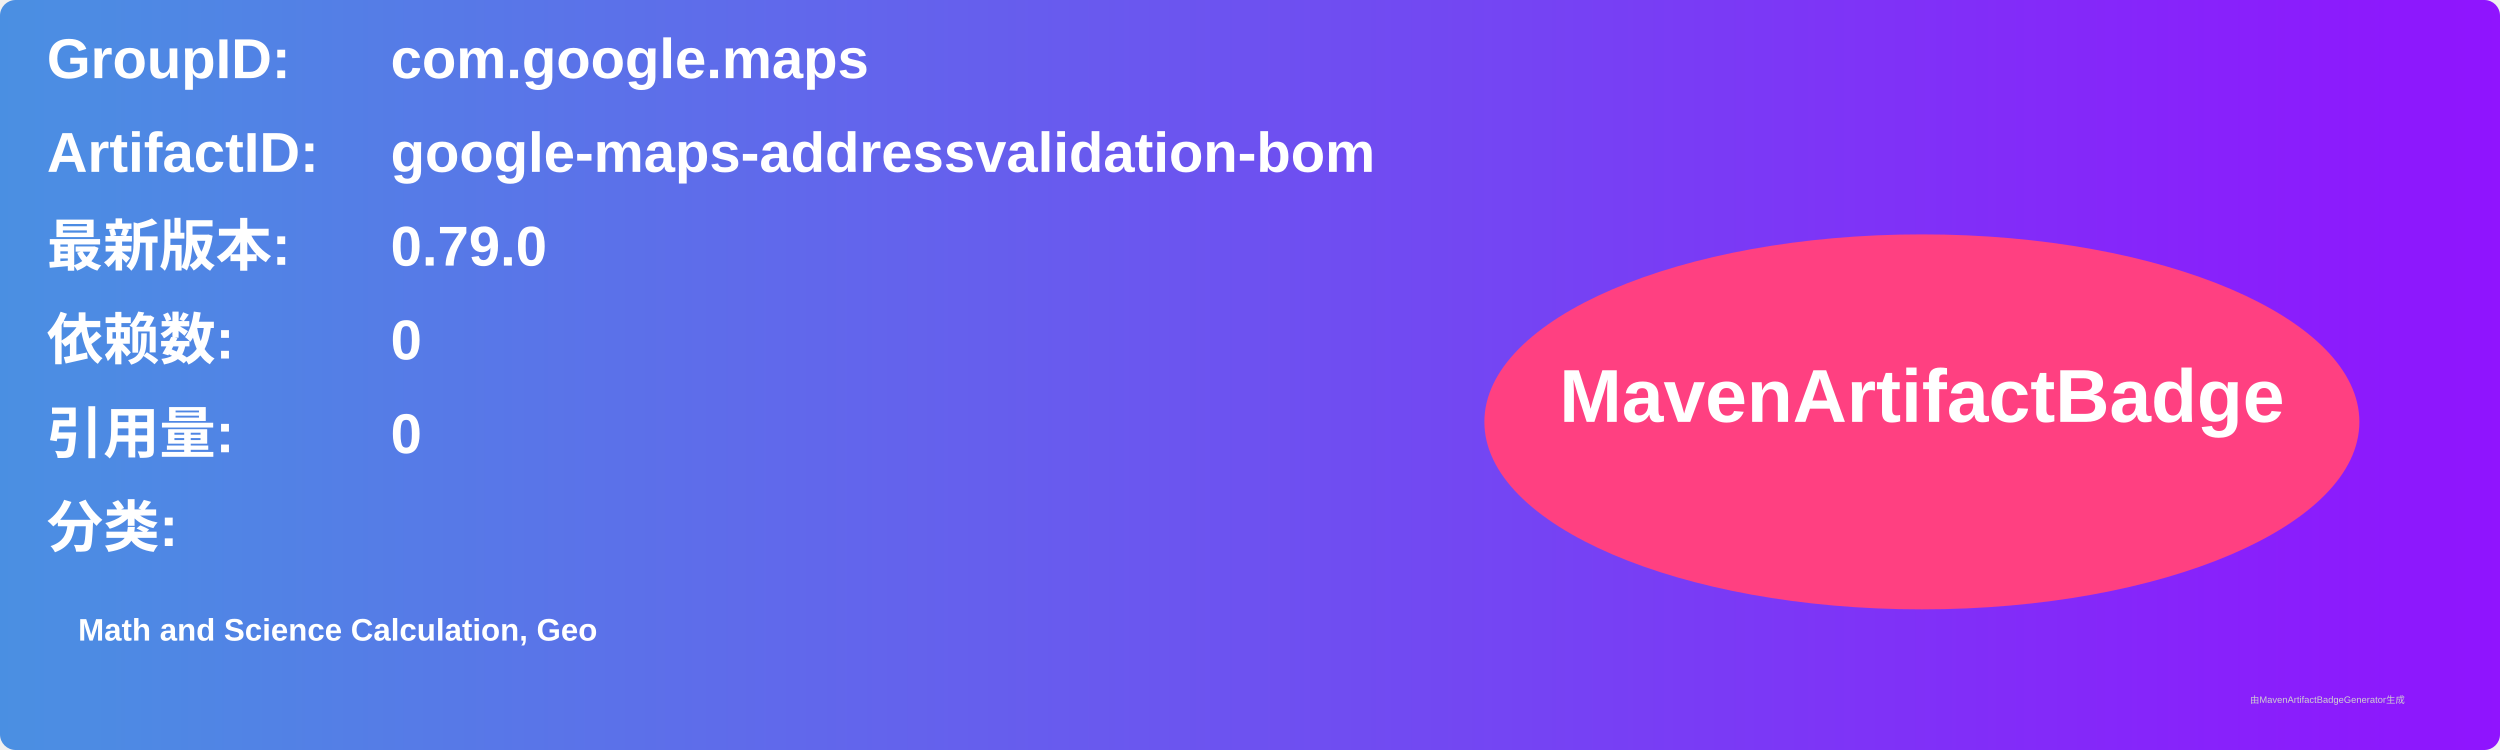
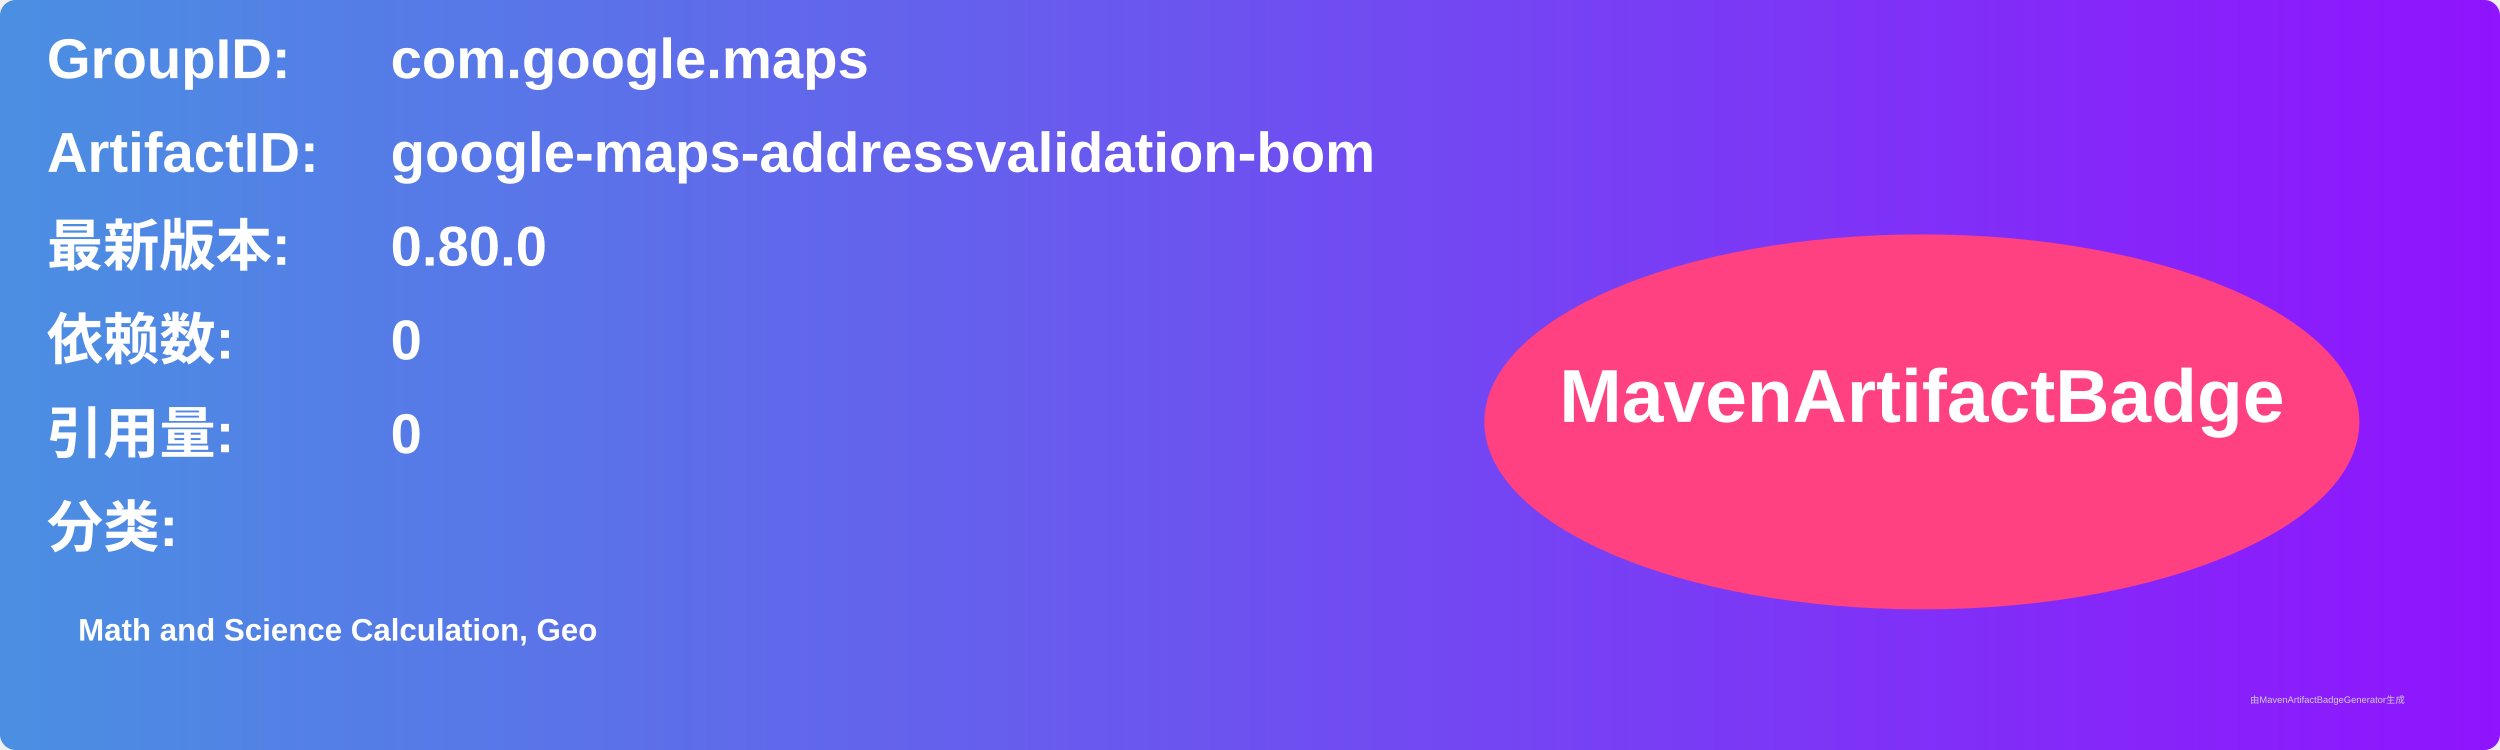
<svg xmlns="http://www.w3.org/2000/svg" width="800" height="240" viewBox="0 0 800 240">
  <linearGradient id="grad" x1="0%" y1="0%" x2="100%" y2="0%">
    <stop offset="0%" stop-color="#4a90e2" />
    <stop offset="100%" stop-color="#9013fe" />
  </linearGradient>
  <rect width="100%" height="100%" rx="5" ry="5" fill="url(#grad)" />
  <g transform="translate(15, 15)">
    <text x="0" y="10" font-family="Arial" font-size="18" fill="white" font-weight="bold" width="260">GroupID:</text>
    <text x="110" y="10" font-family="Arial" font-size="18" fill="white" font-weight="bold" width="460">com.google.maps</text>
    <text x="0" y="40" font-family="Arial" font-size="18" fill="white" font-weight="bold" width="260">ArtifactID:</text>
    <text x="110" y="40" font-family="Arial" font-size="18" fill="white" font-weight="bold" width="460">google-maps-addressvalidation-bom</text>
    <text x="0" y="70" font-family="Arial" font-size="18" fill="white" font-weight="bold">最新版本:</text>
    <text x="110" y="70" font-family="Arial" font-size="18" fill="white" font-weight="bold">
-       <tspan font-weight="bold">0.79.0</tspan>
+       <tspan font-weight="bold">0.80.0</tspan>
    </text>
    <text x="0" y="100" font-family="Arial" font-size="18" fill="white" font-weight="bold">依赖数: </text>
    <text x="110" y="100" font-family="Arial" font-size="18" fill="white">
      <tspan font-weight="bold">0</tspan>
    </text>
    <text x="0" y="130" font-family="Arial" font-size="18" fill="white" font-weight="bold">引用量: </text>
    <text x="110" y="130" font-family="Arial" font-size="18" fill="white">
      <tspan font-weight="bold">0</tspan>
    </text>
    <text x="0" y="160" font-family="Arial" font-size="18" fill="white" font-weight="bold">分类:</text>
    <text x="10" y="190" font-family="Arial" font-size="10" fill="white">
      <tspan font-weight="bold">Math and Science Calculation, Geo</tspan>
    </text>
    <ellipse cx="600" cy="120" rx="140" ry="60" fill="#ff4081" />
    <text x="600" y="120" text-anchor="middle" font-family="Arial" font-size="24" fill="white" font-weight="bold">MavenArtifactBadge</text>
  </g>
  <text x="720" y="225" font-family="Arial" font-size="3" fill="#d0d0d0">由MavenArtifactBadgeGenerator生成</text>
</svg>
